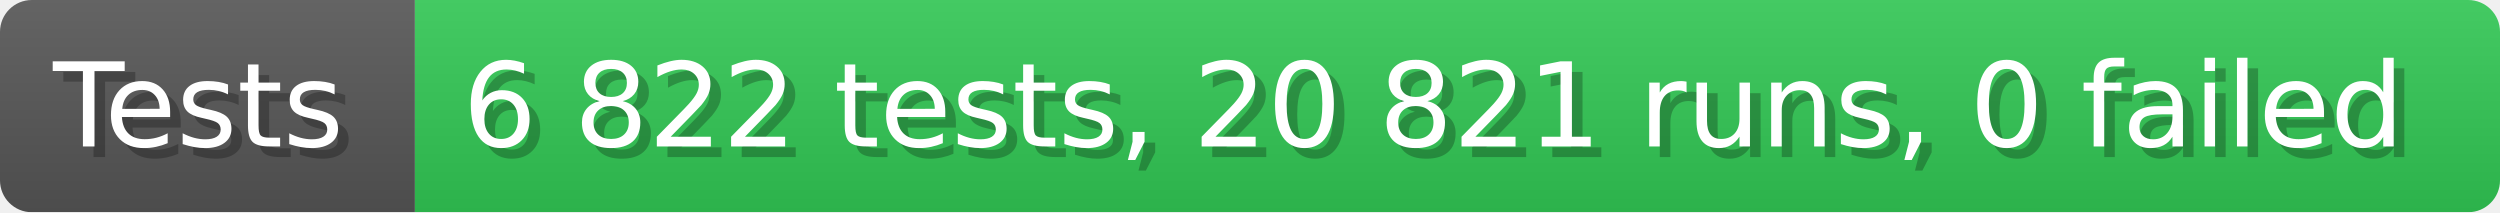
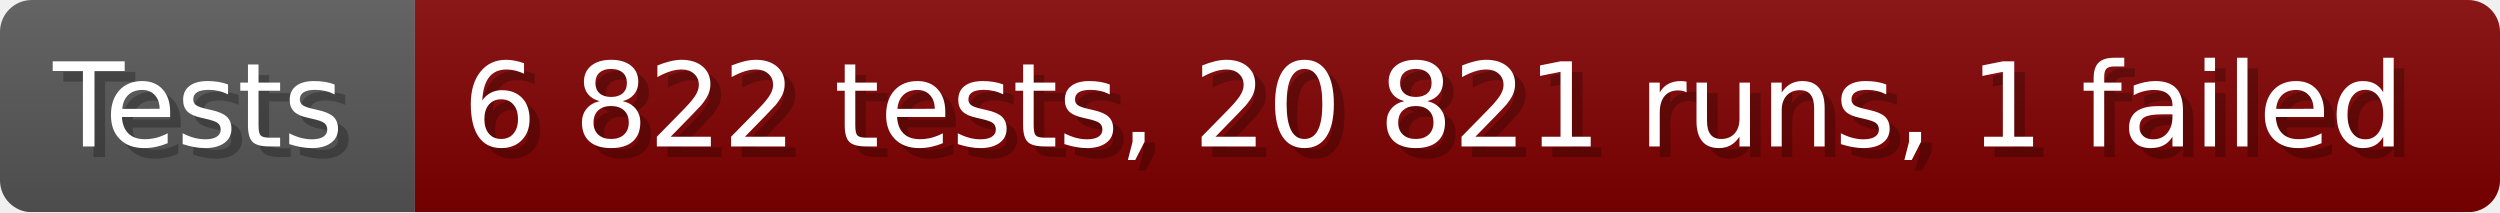
- <svg xmlns="http://www.w3.org/2000/svg" width="235.6" height="20" viewBox="0 0 2356 200" role="img" aria-label="Tests: 6 822 tests, 20 821 runs, 0 failed">
+ <svg xmlns="http://www.w3.org/2000/svg" width="235.6" height="20" viewBox="0 0 2356 200" role="img" aria-label="Tests: 6 822 tests, 20 821 runs, 1 failed">
  <linearGradient id="a" x2="0" y2="100%">
    <stop offset="0" stop-opacity=".1" stop-color="#EEE" />
    <stop offset="1" stop-opacity=".1" />
  </linearGradient>
  <mask id="m">
    <rect width="2356" height="200" rx="30" fill="#FFF" />
  </mask>
  <g mask="url(#m)">
    <rect width="391" height="200" fill="#555" />
-     <rect width="1965" height="200" fill="#31c653" x="391" />
+     <rect width="1965" height="200" fill="#800000" x="391" />
    <rect width="2356" height="200" fill="url(#a)" />
  </g>
  <g aria-hidden="true" fill="#fff" text-anchor="start" font-family="Verdana,DejaVu Sans,sans-serif" font-size="110">
    <text x="60" y="148" textLength="291" fill="#000" opacity="0.25">Tests</text>
    <text x="50" y="138" textLength="291">Tests</text>
-     <text x="446" y="148" textLength="1865" fill="#000" opacity="0.25">6 822 tests, 20 821 runs, 0 failed</text>
-     <text x="436" y="138" textLength="1865">6 822 tests, 20 821 runs, 0 failed</text>
+     <text x="446" y="148" textLength="1865" fill="#000" opacity="0.25">6 822 tests, 20 821 runs, 1 failed</text>
+     <text x="436" y="138" textLength="1865">6 822 tests, 20 821 runs, 1 failed</text>
  </g>
</svg>
